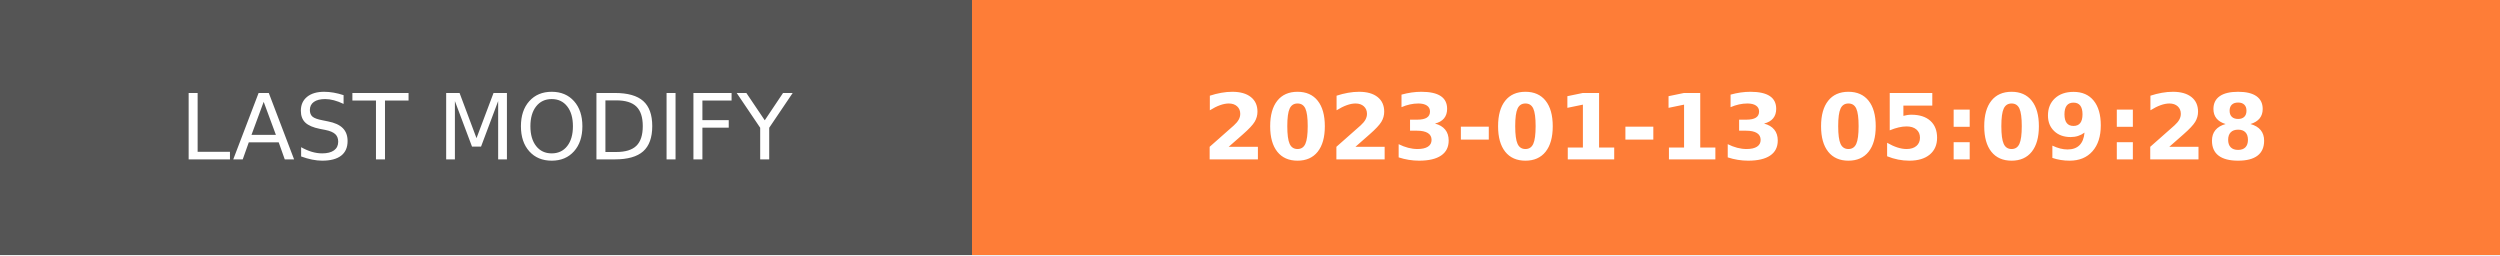
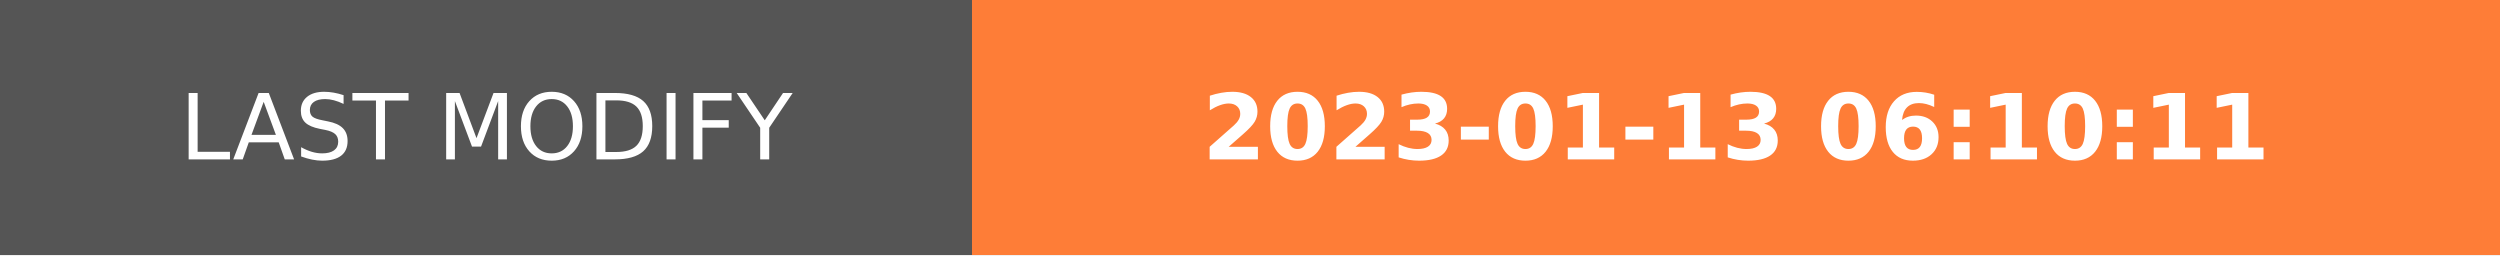
- <svg xmlns="http://www.w3.org/2000/svg" width="274.5" height="28" role="img" aria-label="LAST MODIFY: 2023-01-13 05:09:28">
+ <svg xmlns="http://www.w3.org/2000/svg" width="274.5" height="28" role="img" aria-label="LAST MODIFY: 2023-01-13 06:10:11">
  <g shape-rendering="crispEdges">
    <rect width="106.75" height="28" fill="#555" />
    <rect x="106.75" width="167.75" height="28" fill="#fe7d37" />
  </g>
  <g fill="#fff" text-anchor="middle" font-family="Verdana,Geneva,DejaVu Sans,sans-serif" text-rendering="geometricPrecision" font-size="100">
    <text transform="scale(.1)" x="533.75" y="175" textLength="827.5" fill="#fff">LAST MODIFY</text>
-     <text transform="scale(.1)" x="1906.25" y="175" textLength="1437.5" fill="#fff" font-weight="bold">2023-01-13 05:09:28</text>
+     <text transform="scale(.1)" x="1906.25" y="175" textLength="1437.5" fill="#fff" font-weight="bold">2023-01-13 06:10:11</text>
  </g>
</svg>
